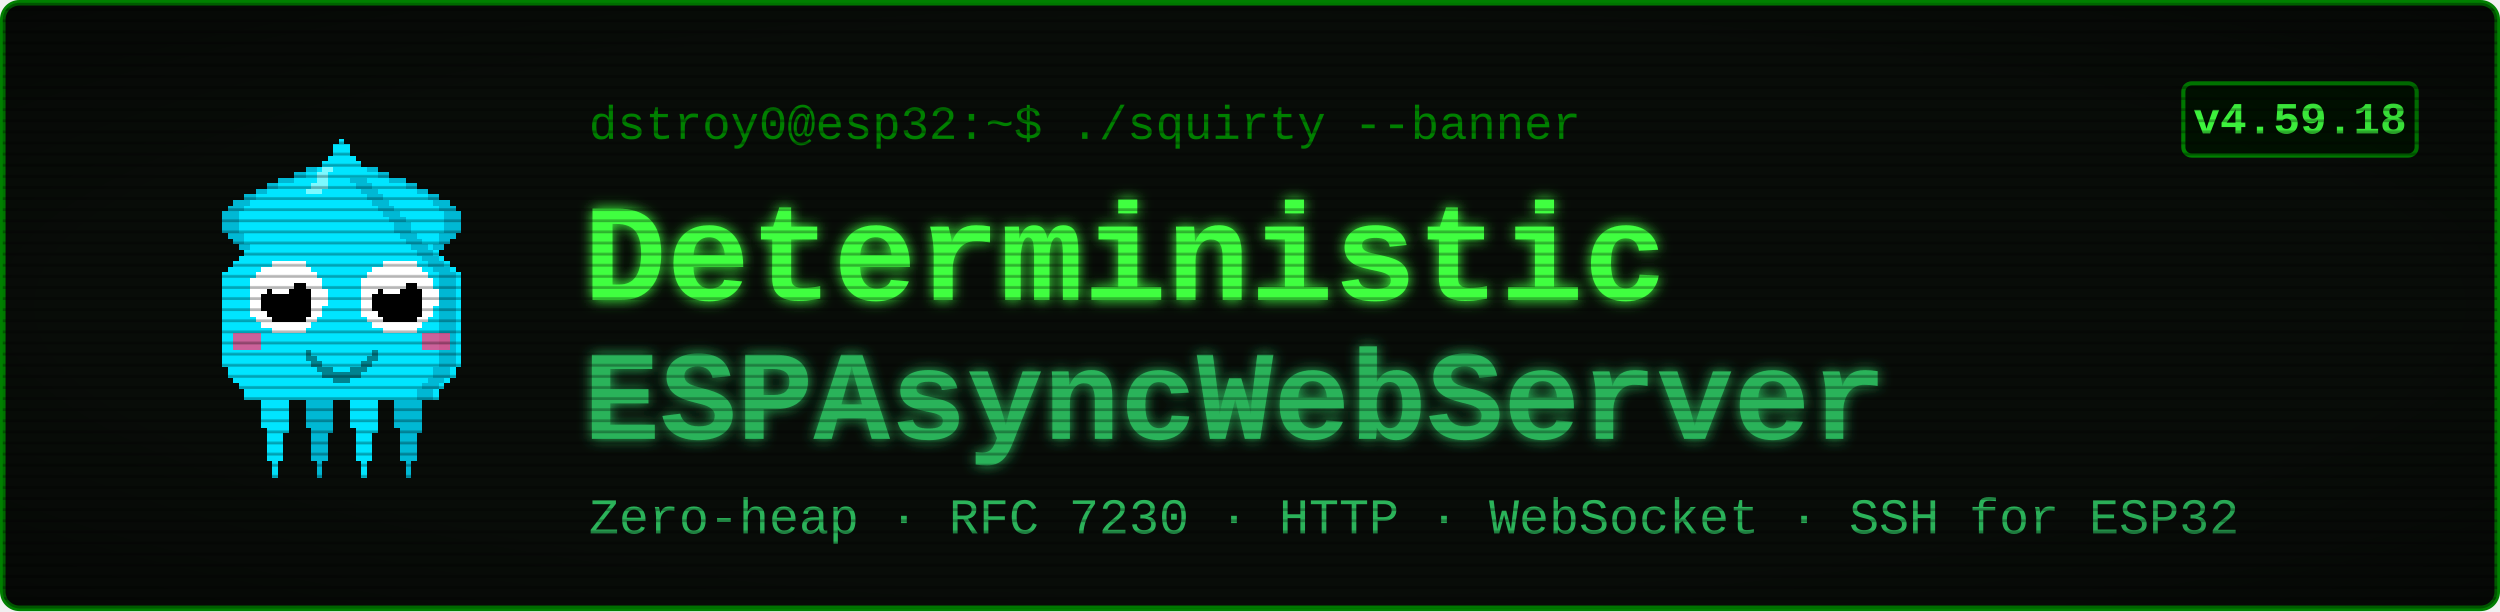
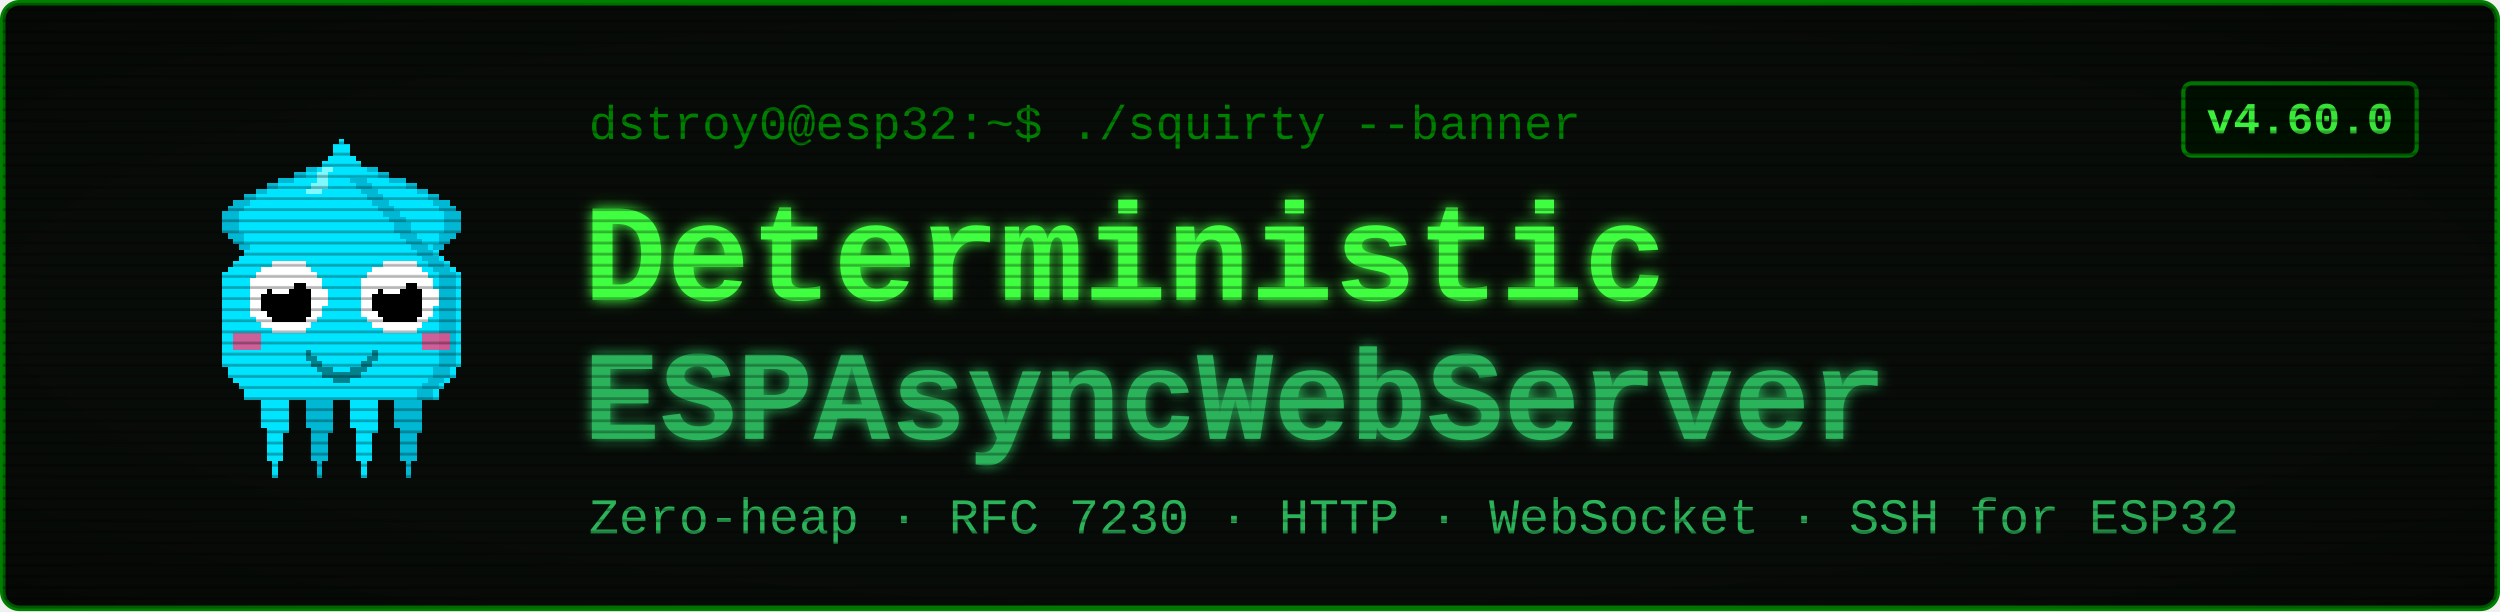
<svg xmlns="http://www.w3.org/2000/svg" viewBox="0 0 900 220" width="900" height="220" font-family="'Courier New', ui-monospace, monospace">
  <defs>
    <filter id="glow" x="-40%" y="-40%" width="180%" height="180%">
      <feGaussianBlur stdDeviation="2.4" result="b" />
      <feMerge>
        <feMergeNode in="b" />
        <feMergeNode in="SourceGraphic" />
      </feMerge>
    </filter>
    <pattern id="scan" width="4" height="4" patternUnits="userSpaceOnUse">
      <rect width="4" height="1" y="3" fill="#000000" opacity="0.28" />
    </pattern>
    <radialGradient id="vig" cx="50%" cy="50%" r="78%">
      <stop offset="58%" stop-color="#000000" stop-opacity="0" />
      <stop offset="100%" stop-color="#000000" stop-opacity="0.45" />
    </radialGradient>
  </defs>
  <rect x="1" y="1" width="898" height="218" rx="6" fill="#080c08" stroke="#008000" stroke-width="2" />
  <g transform="translate(58,46) scale(2)" shape-rendering="crispEdges">
    <rect x="29" y="6" width="1" height="1" fill="#00e5ff" />
    <rect x="26" y="7" width="3" height="1" fill="#00e5ff" />
    <rect x="24" y="8" width="4" height="1" fill="#00e5ff" />
    <rect x="21" y="9" width="7" height="1" fill="#00e5ff" />
    <rect x="19" y="10" width="8" height="1" fill="#00e5ff" />
    <rect x="17" y="11" width="9" height="1" fill="#00e5ff" />
    <rect x="15" y="12" width="10" height="1" fill="#00e5ff" />
    <rect x="13" y="13" width="11" height="1" fill="#00e5ff" />
    <rect x="12" y="14" width="11" height="1" fill="#00e5ff" />
    <rect x="11" y="15" width="11" height="1" fill="#00e5ff" />
    <rect x="11" y="16" width="10" height="1" fill="#00e5ff" />
    <rect x="11" y="17" width="9" height="1" fill="#00e5ff" />
    <rect x="11" y="18" width="9" height="1" fill="#00e5ff" />
    <rect x="12" y="19" width="7" height="1" fill="#00e5ff" />
    <rect x="13" y="20" width="5" height="1" fill="#00e5ff" />
    <rect x="14" y="21" width="3" height="1" fill="#00e5ff" />
    <rect x="15" y="22" width="1" height="1" fill="#00e5ff" />
    <rect x="29" y="6" width="3" height="1" fill="#00b8d4" />
    <rect x="26" y="7" width="3" height="1" fill="#00b8d4" />
    <rect x="24" y="8" width="2" height="1" fill="#00b8d4" />
    <rect x="21" y="9" width="3" height="1" fill="#00b8d4" />
    <rect x="19" y="10" width="2" height="1" fill="#00b8d4" />
    <rect x="17" y="11" width="2" height="1" fill="#00b8d4" />
    <rect x="15" y="12" width="2" height="1" fill="#00b8d4" />
    <rect x="13" y="13" width="3" height="1" fill="#00b8d4" />
    <rect x="12" y="14" width="3" height="1" fill="#00b8d4" />
    <rect x="11" y="15" width="3" height="1" fill="#00b8d4" />
    <rect x="11" y="16" width="3" height="1" fill="#00b8d4" />
    <rect x="11" y="17" width="3" height="1" fill="#00b8d4" />
    <rect x="11" y="18" width="3" height="1" fill="#00b8d4" />
    <rect x="12" y="19" width="3" height="1" fill="#00b8d4" />
    <rect x="13" y="20" width="2" height="1" fill="#00b8d4" />
    <rect x="14" y="21" width="2" height="1" fill="#00b8d4" />
    <rect x="15" y="22" width="2" height="1" fill="#00b8d4" />
    <rect x="35" y="6" width="1" height="1" fill="#00e5ff" />
    <rect x="36" y="7" width="3" height="1" fill="#00e5ff" />
    <rect x="37" y="8" width="4" height="1" fill="#00e5ff" />
    <rect x="37" y="9" width="7" height="1" fill="#00e5ff" />
    <rect x="38" y="10" width="8" height="1" fill="#00e5ff" />
    <rect x="39" y="11" width="9" height="1" fill="#00e5ff" />
    <rect x="40" y="12" width="10" height="1" fill="#00e5ff" />
    <rect x="41" y="13" width="11" height="1" fill="#00e5ff" />
    <rect x="42" y="14" width="11" height="1" fill="#00e5ff" />
    <rect x="43" y="15" width="11" height="1" fill="#00e5ff" />
    <rect x="44" y="16" width="10" height="1" fill="#00e5ff" />
    <rect x="45" y="17" width="9" height="1" fill="#00e5ff" />
    <rect x="45" y="18" width="9" height="1" fill="#00e5ff" />
    <rect x="46" y="19" width="7" height="1" fill="#00e5ff" />
    <rect x="47" y="20" width="5" height="1" fill="#00e5ff" />
    <rect x="48" y="21" width="3" height="1" fill="#00e5ff" />
    <rect x="49" y="22" width="1" height="1" fill="#00e5ff" />
    <rect x="33" y="6" width="3" height="1" fill="#00b8d4" />
    <rect x="36" y="7" width="3" height="1" fill="#00b8d4" />
    <rect x="39" y="8" width="2" height="1" fill="#00b8d4" />
    <rect x="41" y="9" width="3" height="1" fill="#00b8d4" />
    <rect x="44" y="10" width="2" height="1" fill="#00b8d4" />
    <rect x="46" y="11" width="2" height="1" fill="#00b8d4" />
    <rect x="48" y="12" width="2" height="1" fill="#00b8d4" />
    <rect x="49" y="13" width="3" height="1" fill="#00b8d4" />
    <rect x="50" y="14" width="3" height="1" fill="#00b8d4" />
    <rect x="51" y="15" width="3" height="1" fill="#00b8d4" />
    <rect x="51" y="16" width="3" height="1" fill="#00b8d4" />
    <rect x="51" y="17" width="3" height="1" fill="#00b8d4" />
    <rect x="51" y="18" width="3" height="1" fill="#00b8d4" />
    <rect x="50" y="19" width="3" height="1" fill="#00b8d4" />
    <rect x="50" y="20" width="2" height="1" fill="#00b8d4" />
    <rect x="49" y="21" width="2" height="1" fill="#00b8d4" />
    <rect x="48" y="22" width="2" height="1" fill="#00b8d4" />
    <rect x="17" y="46" width="7" height="1" fill="#00e5ff" />
    <rect x="17" y="47" width="7" height="1" fill="#00e5ff" />
    <rect x="17" y="48" width="7" height="1" fill="#00e5ff" />
    <rect x="18" y="49" width="5" height="1" fill="#00e5ff" />
    <rect x="18" y="50" width="5" height="1" fill="#00e5ff" />
    <rect x="18" y="51" width="5" height="1" fill="#00e5ff" />
    <rect x="18" y="52" width="5" height="1" fill="#00e5ff" />
    <rect x="18" y="53" width="5" height="1" fill="#00e5ff" />
    <rect x="19" y="54" width="4" height="1" fill="#00e5ff" />
    <rect x="19" y="55" width="3" height="1" fill="#00e5ff" />
    <rect x="19" y="56" width="3" height="1" fill="#00e5ff" />
    <rect x="19" y="57" width="3" height="1" fill="#00e5ff" />
    <rect x="19" y="58" width="3" height="1" fill="#00e5ff" />
    <rect x="19" y="59" width="3" height="1" fill="#00e5ff" />
    <rect x="20" y="60" width="1" height="1" fill="#00e5ff" />
    <rect x="20" y="61" width="1" height="1" fill="#00e5ff" />
    <rect x="20" y="62" width="1" height="1" fill="#00e5ff" />
    <rect x="25" y="46" width="7" height="1" fill="#00b8d4" />
    <rect x="25" y="47" width="7" height="1" fill="#00b8d4" />
    <rect x="25" y="48" width="7" height="1" fill="#00b8d4" />
    <rect x="26" y="49" width="5" height="1" fill="#00b8d4" />
    <rect x="26" y="50" width="5" height="1" fill="#00b8d4" />
    <rect x="26" y="51" width="5" height="1" fill="#00b8d4" />
    <rect x="26" y="52" width="5" height="1" fill="#00b8d4" />
    <rect x="26" y="53" width="5" height="1" fill="#00b8d4" />
    <rect x="27" y="54" width="4" height="1" fill="#00b8d4" />
    <rect x="27" y="55" width="3" height="1" fill="#00b8d4" />
    <rect x="27" y="56" width="3" height="1" fill="#00b8d4" />
    <rect x="27" y="57" width="3" height="1" fill="#00b8d4" />
    <rect x="27" y="58" width="3" height="1" fill="#00b8d4" />
    <rect x="27" y="59" width="3" height="1" fill="#00b8d4" />
    <rect x="28" y="60" width="1" height="1" fill="#00b8d4" />
    <rect x="28" y="61" width="1" height="1" fill="#00b8d4" />
    <rect x="28" y="62" width="1" height="1" fill="#00b8d4" />
    <rect x="33" y="46" width="7" height="1" fill="#00e5ff" />
    <rect x="33" y="47" width="7" height="1" fill="#00e5ff" />
    <rect x="33" y="48" width="7" height="1" fill="#00e5ff" />
    <rect x="34" y="49" width="5" height="1" fill="#00e5ff" />
    <rect x="34" y="50" width="5" height="1" fill="#00e5ff" />
    <rect x="34" y="51" width="5" height="1" fill="#00e5ff" />
    <rect x="34" y="52" width="5" height="1" fill="#00e5ff" />
    <rect x="34" y="53" width="5" height="1" fill="#00e5ff" />
    <rect x="35" y="54" width="4" height="1" fill="#00e5ff" />
    <rect x="35" y="55" width="3" height="1" fill="#00e5ff" />
    <rect x="35" y="56" width="3" height="1" fill="#00e5ff" />
    <rect x="35" y="57" width="3" height="1" fill="#00e5ff" />
    <rect x="35" y="58" width="3" height="1" fill="#00e5ff" />
    <rect x="35" y="59" width="3" height="1" fill="#00e5ff" />
    <rect x="36" y="60" width="1" height="1" fill="#00e5ff" />
    <rect x="36" y="61" width="1" height="1" fill="#00e5ff" />
    <rect x="36" y="62" width="1" height="1" fill="#00e5ff" />
    <rect x="41" y="46" width="7" height="1" fill="#00b8d4" />
    <rect x="41" y="47" width="7" height="1" fill="#00b8d4" />
    <rect x="41" y="48" width="7" height="1" fill="#00b8d4" />
    <rect x="42" y="49" width="5" height="1" fill="#00b8d4" />
    <rect x="42" y="50" width="5" height="1" fill="#00b8d4" />
    <rect x="42" y="51" width="5" height="1" fill="#00b8d4" />
    <rect x="42" y="52" width="5" height="1" fill="#00b8d4" />
    <rect x="42" y="53" width="5" height="1" fill="#00b8d4" />
    <rect x="43" y="54" width="4" height="1" fill="#00b8d4" />
    <rect x="43" y="55" width="3" height="1" fill="#00b8d4" />
    <rect x="43" y="56" width="3" height="1" fill="#00b8d4" />
    <rect x="43" y="57" width="3" height="1" fill="#00b8d4" />
    <rect x="43" y="58" width="3" height="1" fill="#00b8d4" />
    <rect x="43" y="59" width="3" height="1" fill="#00b8d4" />
    <rect x="44" y="60" width="1" height="1" fill="#00b8d4" />
    <rect x="44" y="61" width="1" height="1" fill="#00b8d4" />
    <rect x="44" y="62" width="1" height="1" fill="#00b8d4" />
    <rect x="32" y="2" width="1" height="1" fill="#00e5ff" />
    <rect x="31" y="3" width="3" height="1" fill="#00e5ff" />
    <rect x="31" y="4" width="3" height="1" fill="#00e5ff" />
    <rect x="30" y="5" width="5" height="1" fill="#00e5ff" />
    <rect x="29" y="6" width="7" height="1" fill="#00e5ff" />
    <rect x="28" y="7" width="9" height="1" fill="#00e5ff" />
    <rect x="27" y="8" width="11" height="1" fill="#00e5ff" />
    <rect x="27" y="9" width="11" height="1" fill="#00e5ff" />
    <rect x="26" y="10" width="13" height="1" fill="#00e5ff" />
    <rect x="25" y="11" width="15" height="1" fill="#00e5ff" />
    <rect x="24" y="12" width="17" height="1" fill="#00e5ff" />
    <rect x="23" y="13" width="19" height="1" fill="#00e5ff" />
    <rect x="22" y="14" width="21" height="1" fill="#00e5ff" />
    <rect x="21" y="15" width="23" height="1" fill="#00e5ff" />
    <rect x="20" y="16" width="25" height="1" fill="#00e5ff" />
    <rect x="19" y="17" width="27" height="1" fill="#00e5ff" />
    <rect x="19" y="18" width="27" height="1" fill="#00e5ff" />
    <rect x="18" y="19" width="29" height="1" fill="#00e5ff" />
    <rect x="17" y="20" width="31" height="1" fill="#00e5ff" />
    <rect x="16" y="21" width="33" height="1" fill="#00e5ff" />
    <rect x="15" y="22" width="35" height="1" fill="#00e5ff" />
    <rect x="14" y="23" width="37" height="1" fill="#00e5ff" />
    <rect x="13" y="24" width="39" height="1" fill="#00e5ff" />
    <rect x="12" y="25" width="41" height="1" fill="#00e5ff" />
    <rect x="11" y="26" width="43" height="1" fill="#00e5ff" />
    <rect x="11" y="27" width="43" height="1" fill="#00e5ff" />
    <rect x="11" y="28" width="43" height="1" fill="#00e5ff" />
    <rect x="11" y="29" width="43" height="1" fill="#00e5ff" />
    <rect x="11" y="30" width="43" height="1" fill="#00e5ff" />
    <rect x="11" y="31" width="43" height="1" fill="#00e5ff" />
    <rect x="11" y="32" width="43" height="1" fill="#00e5ff" />
    <rect x="11" y="33" width="43" height="1" fill="#00e5ff" />
    <rect x="11" y="34" width="43" height="1" fill="#00e5ff" />
    <rect x="11" y="35" width="43" height="1" fill="#00e5ff" />
    <rect x="11" y="36" width="43" height="1" fill="#00e5ff" />
    <rect x="11" y="37" width="43" height="1" fill="#00e5ff" />
    <rect x="11" y="38" width="43" height="1" fill="#00e5ff" />
    <rect x="11" y="39" width="43" height="1" fill="#00e5ff" />
    <rect x="11" y="40" width="43" height="1" fill="#00e5ff" />
    <rect x="11" y="41" width="43" height="1" fill="#00e5ff" />
    <rect x="11" y="42" width="43" height="1" fill="#00e5ff" />
    <rect x="12" y="43" width="41" height="1" fill="#00e5ff" />
    <rect x="12" y="44" width="41" height="1" fill="#00e5ff" />
    <rect x="13" y="45" width="39" height="1" fill="#00e5ff" />
    <rect x="14" y="46" width="37" height="1" fill="#00e5ff" />
    <rect x="15" y="47" width="35" height="1" fill="#00e5ff" />
    <rect x="15" y="48" width="35" height="1" fill="#00e5ff" />
    <rect x="34" y="9" width="3" height="1" fill="#00b8d4" />
    <rect x="35" y="10" width="3" height="1" fill="#00b8d4" />
    <rect x="36" y="11" width="3" height="1" fill="#00b8d4" />
    <rect x="37" y="12" width="3" height="1" fill="#00b8d4" />
    <rect x="38" y="13" width="3" height="1" fill="#00b8d4" />
    <rect x="39" y="14" width="3" height="1" fill="#00b8d4" />
    <rect x="40" y="15" width="3" height="1" fill="#00b8d4" />
    <rect x="41" y="16" width="3" height="1" fill="#00b8d4" />
    <rect x="42" y="17" width="3" height="1" fill="#00b8d4" />
    <rect x="42" y="18" width="3" height="1" fill="#00b8d4" />
    <rect x="43" y="19" width="3" height="1" fill="#00b8d4" />
    <rect x="44" y="20" width="3" height="1" fill="#00b8d4" />
    <rect x="45" y="21" width="3" height="1" fill="#00b8d4" />
    <rect x="46" y="22" width="3" height="1" fill="#00b8d4" />
    <rect x="47" y="23" width="3" height="1" fill="#00b8d4" />
    <rect x="48" y="24" width="3" height="1" fill="#00b8d4" />
    <rect x="49" y="25" width="3" height="1" fill="#00b8d4" />
    <rect x="50" y="26" width="3" height="1" fill="#00b8d4" />
    <rect x="50" y="27" width="3" height="1" fill="#00b8d4" />
    <rect x="50" y="28" width="3" height="1" fill="#00b8d4" />
    <rect x="50" y="29" width="3" height="1" fill="#00b8d4" />
    <rect x="50" y="30" width="3" height="1" fill="#00b8d4" />
    <rect x="50" y="31" width="3" height="1" fill="#00b8d4" />
    <rect x="50" y="32" width="3" height="1" fill="#00b8d4" />
    <rect x="50" y="33" width="3" height="1" fill="#00b8d4" />
    <rect x="50" y="34" width="3" height="1" fill="#00b8d4" />
    <rect x="50" y="35" width="3" height="1" fill="#00b8d4" />
    <rect x="50" y="36" width="3" height="1" fill="#00b8d4" />
    <rect x="50" y="37" width="3" height="1" fill="#00b8d4" />
    <rect x="50" y="38" width="3" height="1" fill="#00b8d4" />
    <rect x="50" y="39" width="3" height="1" fill="#00b8d4" />
    <rect x="50" y="40" width="3" height="1" fill="#00b8d4" />
    <rect x="50" y="41" width="3" height="1" fill="#00b8d4" />
    <rect x="50" y="42" width="3" height="1" fill="#00b8d4" />
    <rect x="49" y="43" width="3" height="1" fill="#00b8d4" />
    <rect x="49" y="44" width="3" height="1" fill="#00b8d4" />
    <rect x="48" y="45" width="3" height="1" fill="#00b8d4" />
    <rect x="47" y="46" width="3" height="1" fill="#00b8d4" />
    <rect x="46" y="47" width="3" height="1" fill="#00b8d4" />
    <rect x="46" y="48" width="3" height="1" fill="#00b8d4" />
    <rect x="29" y="7" width="2" height="1" fill="#7df9ff" />
    <rect x="28" y="8" width="2" height="1" fill="#7df9ff" />
    <rect x="28" y="9" width="2" height="1" fill="#7df9ff" />
    <rect x="27" y="10" width="3" height="1" fill="#7df9ff" />
    <rect x="26" y="11" width="3" height="1" fill="#7df9ff" />
    <rect x="13" y="37" width="5" height="3" fill="#ff4081" opacity="0.8" />
    <rect x="47" y="37" width="5" height="3" fill="#ff4081" opacity="0.8" />
    <rect x="20" y="24" width="6" height="1" fill="#ffffff" />
    <rect x="18" y="25" width="9" height="1" fill="#ffffff" />
    <rect x="17" y="26" width="11" height="1" fill="#ffffff" />
    <rect x="16" y="27" width="13" height="1" fill="#ffffff" />
    <rect x="16" y="28" width="13" height="1" fill="#ffffff" />
    <rect x="16" y="29" width="14" height="1" fill="#ffffff" />
    <rect x="16" y="30" width="14" height="1" fill="#ffffff" />
    <rect x="16" y="31" width="14" height="1" fill="#ffffff" />
    <rect x="16" y="32" width="13" height="1" fill="#ffffff" />
    <rect x="16" y="33" width="13" height="1" fill="#ffffff" />
    <rect x="17" y="34" width="11" height="1" fill="#ffffff" />
    <rect x="18" y="35" width="9" height="1" fill="#ffffff" />
    <rect x="20" y="36" width="6" height="1" fill="#ffffff" />
    <rect x="20" y="28" width="6" height="1" fill="#000000" />
    <rect x="19" y="29" width="8" height="1" fill="#000000" />
    <rect x="18" y="30" width="9" height="1" fill="#000000" />
    <rect x="18" y="31" width="9" height="1" fill="#000000" />
    <rect x="18" y="32" width="9" height="1" fill="#000000" />
    <rect x="19" y="33" width="8" height="1" fill="#000000" />
    <rect x="20" y="34" width="6" height="1" fill="#000000" />
    <rect x="20" y="27" width="3" height="1" fill="#ffffff" />
    <rect x="20" y="28" width="4" height="1" fill="#ffffff" />
    <rect x="20" y="29" width="3" height="1" fill="#ffffff" />
    <rect x="40" y="24" width="6" height="1" fill="#ffffff" />
    <rect x="38" y="25" width="9" height="1" fill="#ffffff" />
    <rect x="37" y="26" width="11" height="1" fill="#ffffff" />
    <rect x="36" y="27" width="13" height="1" fill="#ffffff" />
    <rect x="36" y="28" width="13" height="1" fill="#ffffff" />
    <rect x="36" y="29" width="14" height="1" fill="#ffffff" />
    <rect x="36" y="30" width="14" height="1" fill="#ffffff" />
    <rect x="36" y="31" width="14" height="1" fill="#ffffff" />
    <rect x="36" y="32" width="13" height="1" fill="#ffffff" />
    <rect x="36" y="33" width="13" height="1" fill="#ffffff" />
    <rect x="37" y="34" width="11" height="1" fill="#ffffff" />
    <rect x="38" y="35" width="9" height="1" fill="#ffffff" />
    <rect x="40" y="36" width="6" height="1" fill="#ffffff" />
    <rect x="40" y="28" width="6" height="1" fill="#000000" />
    <rect x="39" y="29" width="8" height="1" fill="#000000" />
    <rect x="38" y="30" width="9" height="1" fill="#000000" />
    <rect x="38" y="31" width="9" height="1" fill="#000000" />
    <rect x="38" y="32" width="9" height="1" fill="#000000" />
    <rect x="39" y="33" width="8" height="1" fill="#000000" />
    <rect x="40" y="34" width="6" height="1" fill="#000000" />
    <rect x="40" y="27" width="3" height="1" fill="#ffffff" />
    <rect x="40" y="28" width="4" height="1" fill="#ffffff" />
    <rect x="40" y="29" width="3" height="1" fill="#ffffff" />
    <rect x="26" y="40" width="1" height="2" fill="#00838f" />
    <rect x="27" y="41" width="1" height="2" fill="#00838f" />
    <rect x="28" y="42" width="1" height="2" fill="#00838f" />
    <rect x="29" y="43" width="1" height="2" fill="#00838f" />
    <rect x="30" y="43" width="1" height="2" fill="#00838f" />
    <rect x="31" y="44" width="1" height="2" fill="#00838f" />
    <rect x="32" y="44" width="1" height="2" fill="#00838f" />
    <rect x="33" y="44" width="1" height="2" fill="#00838f" />
    <rect x="34" y="43" width="1" height="2" fill="#00838f" />
    <rect x="35" y="43" width="1" height="2" fill="#00838f" />
    <rect x="36" y="42" width="1" height="2" fill="#00838f" />
    <rect x="37" y="41" width="1" height="2" fill="#00838f" />
    <rect x="38" y="40" width="1" height="2" fill="#00838f" />
  </g>
  <text x="212" y="50" font-size="17" fill="#008000">dstroy0@esp32:~$ ./squirty --banner</text>
  <text x="210" y="108" font-size="50" font-weight="700" fill="#40ff40" filter="url(#glow)">Deterministic</text>
  <text x="210" y="158" font-size="46" font-weight="700" fill="#2bb35a" filter="url(#glow)">ESPAsyncWebServer</text>
  <text x="212" y="192" font-size="18" fill="#2bb35a">Zero-heap · RFC 7230 · HTTP · WebSocket · SSH for ESP32</text>
  <rect x="786" y="30" width="84" height="26" rx="3" fill="#001100" stroke="#008000" stroke-width="1.5" />
-   <text x="828" y="48" font-size="16" font-weight="700" fill="#40ff40" text-anchor="middle">v4.59.18</text>
+   <text x="828" y="48" font-size="16" font-weight="700" fill="#40ff40" text-anchor="middle">v4.60.0</text>
  <rect x="1" y="1" width="898" height="218" rx="6" fill="url(#scan)" />
  <rect x="1" y="1" width="898" height="218" rx="6" fill="url(#vig)" />
</svg>
